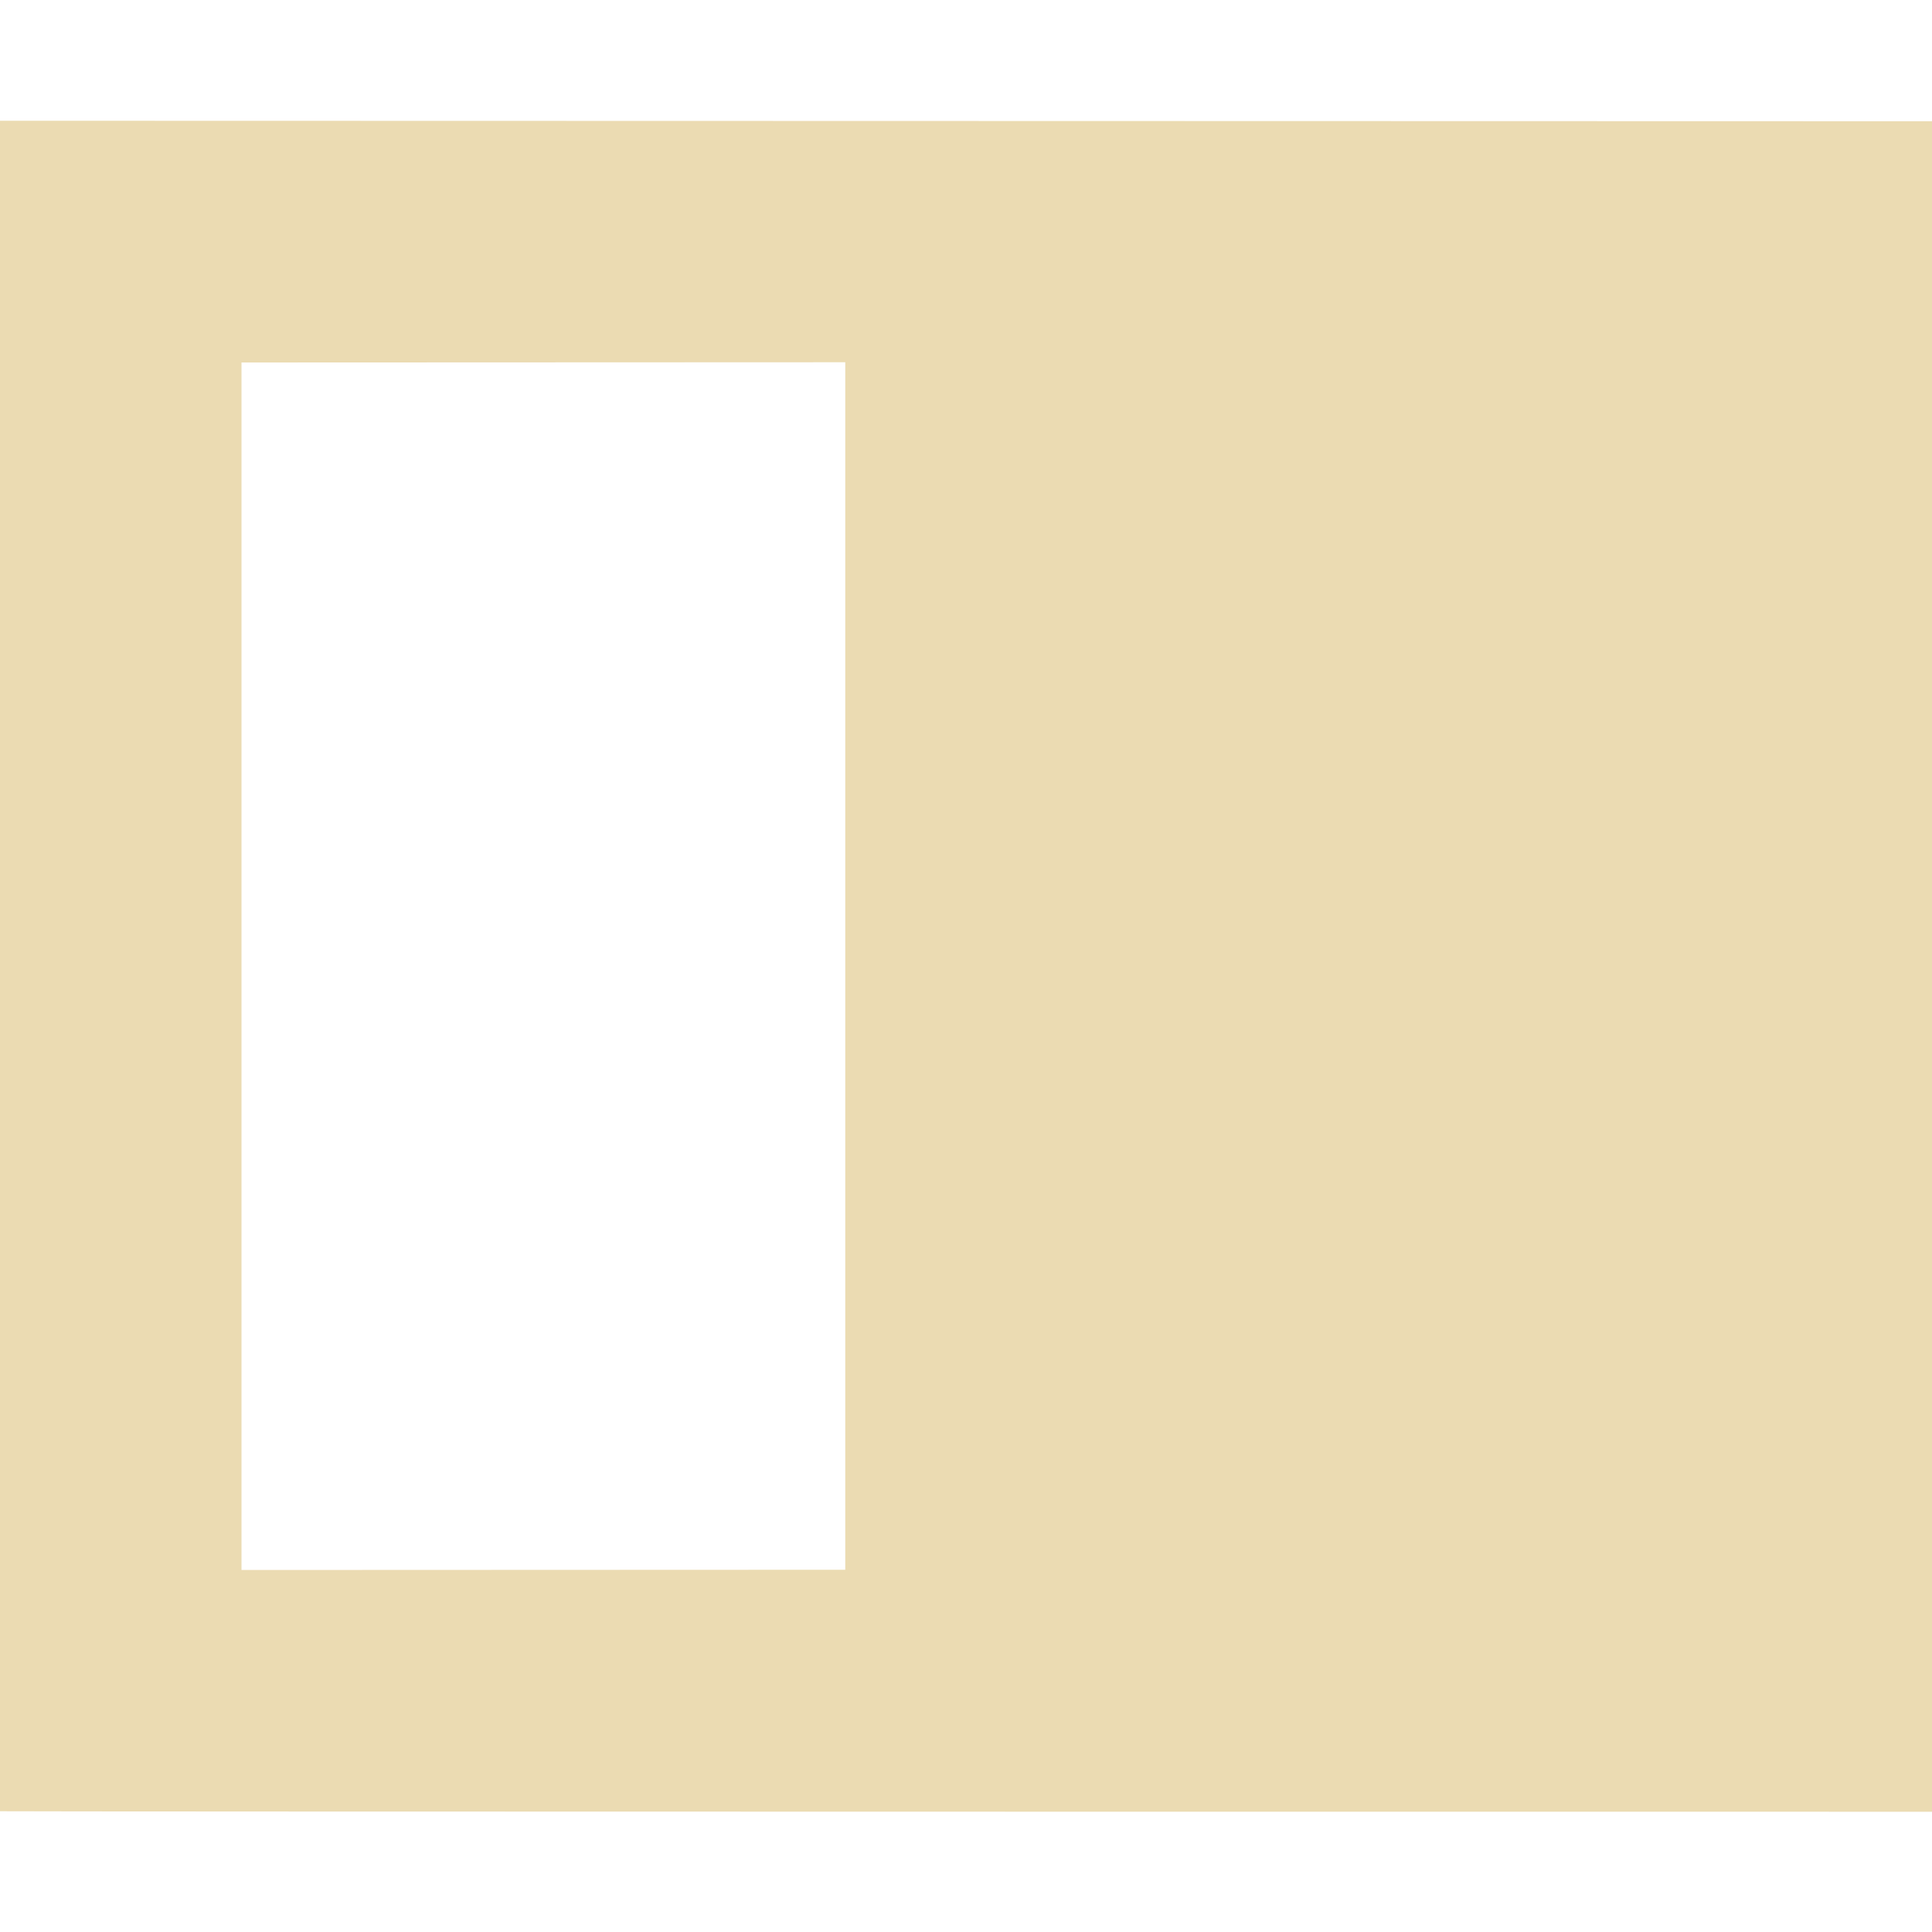
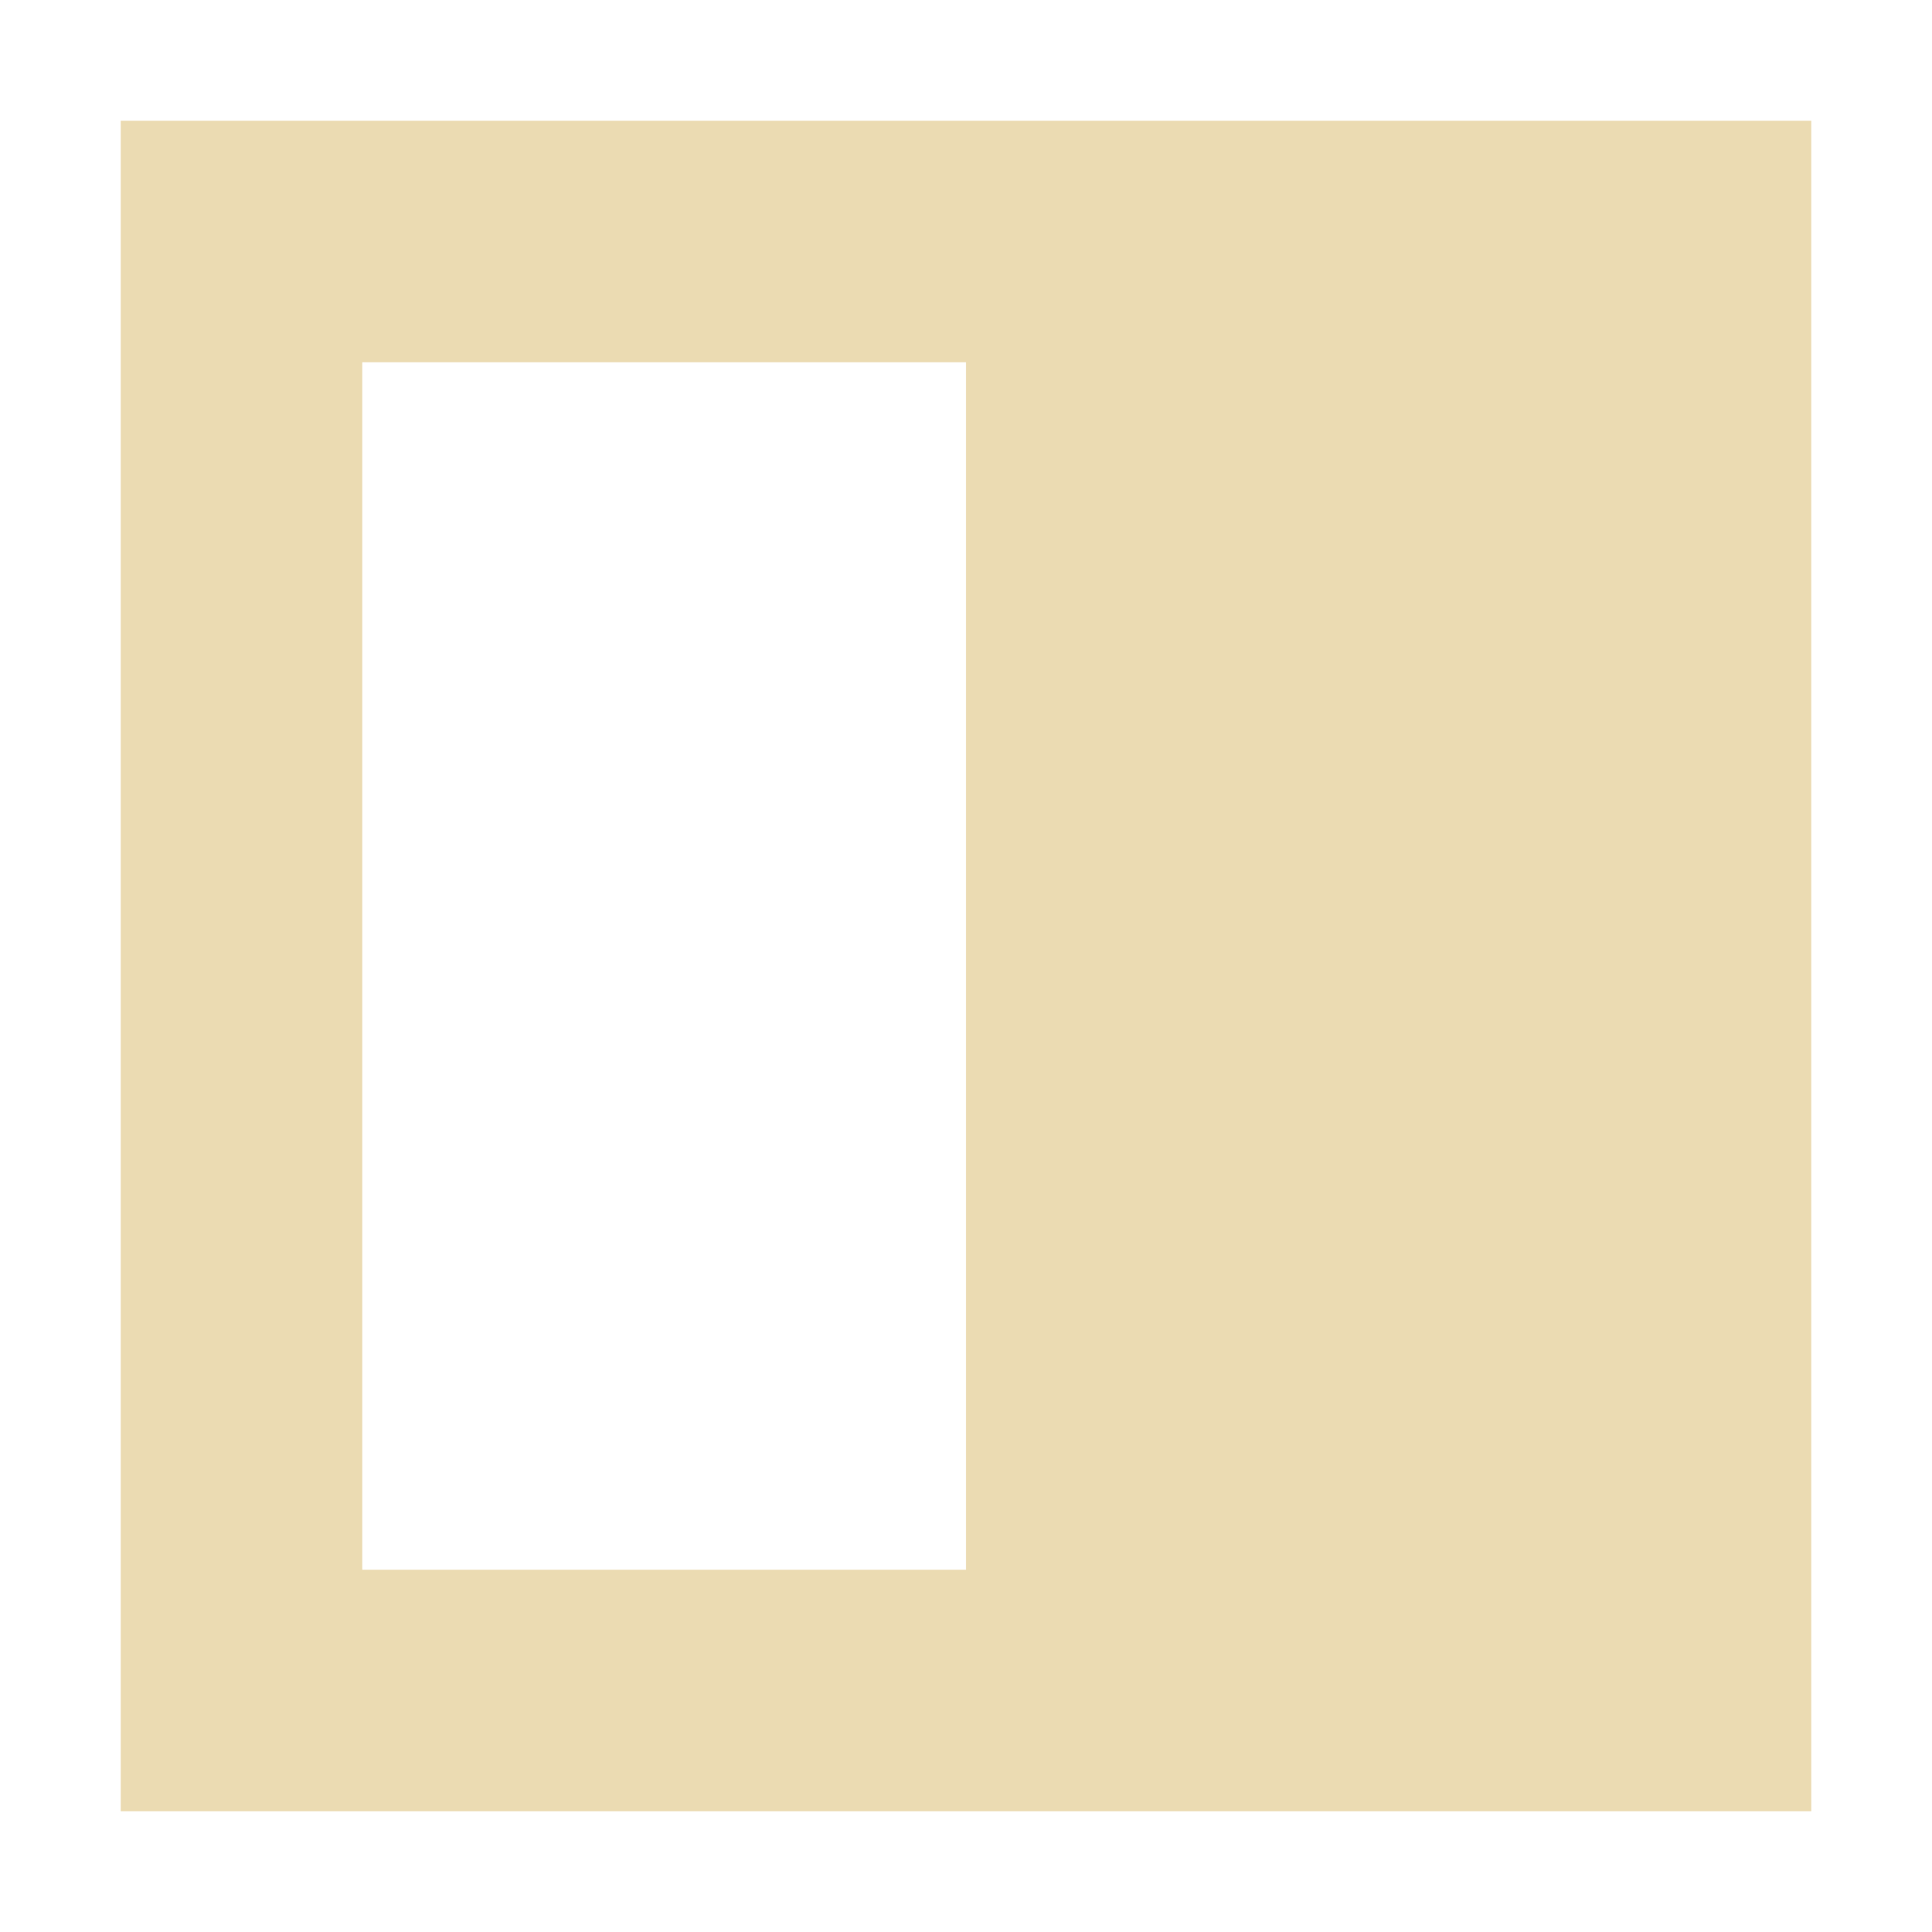
- <svg xmlns="http://www.w3.org/2000/svg" width="16" height="16" version="1.1" viewBox="0 0 16 16">
+ <svg xmlns="http://www.w3.org/2000/svg" width="16" height="16" version="1.1">
  <defs>
    <style type="text/css">.ColorScheme-Text { color:#ebdbb2; } .ColorScheme-Highlight { color:#458588; }</style>
  </defs>
-   <path class="ColorScheme-Text" d="m0 1v14c0 0.004 16 0.004 16 0.004v-14zm7 2v10l-5 2e-3v-10z" fill="currentColor" />
+   <path class="ColorScheme-Text" fill="currentColor" d="m15 15h-14v-14h14zm-7-2v-10l-5-6e-6v10z" />
</svg>
